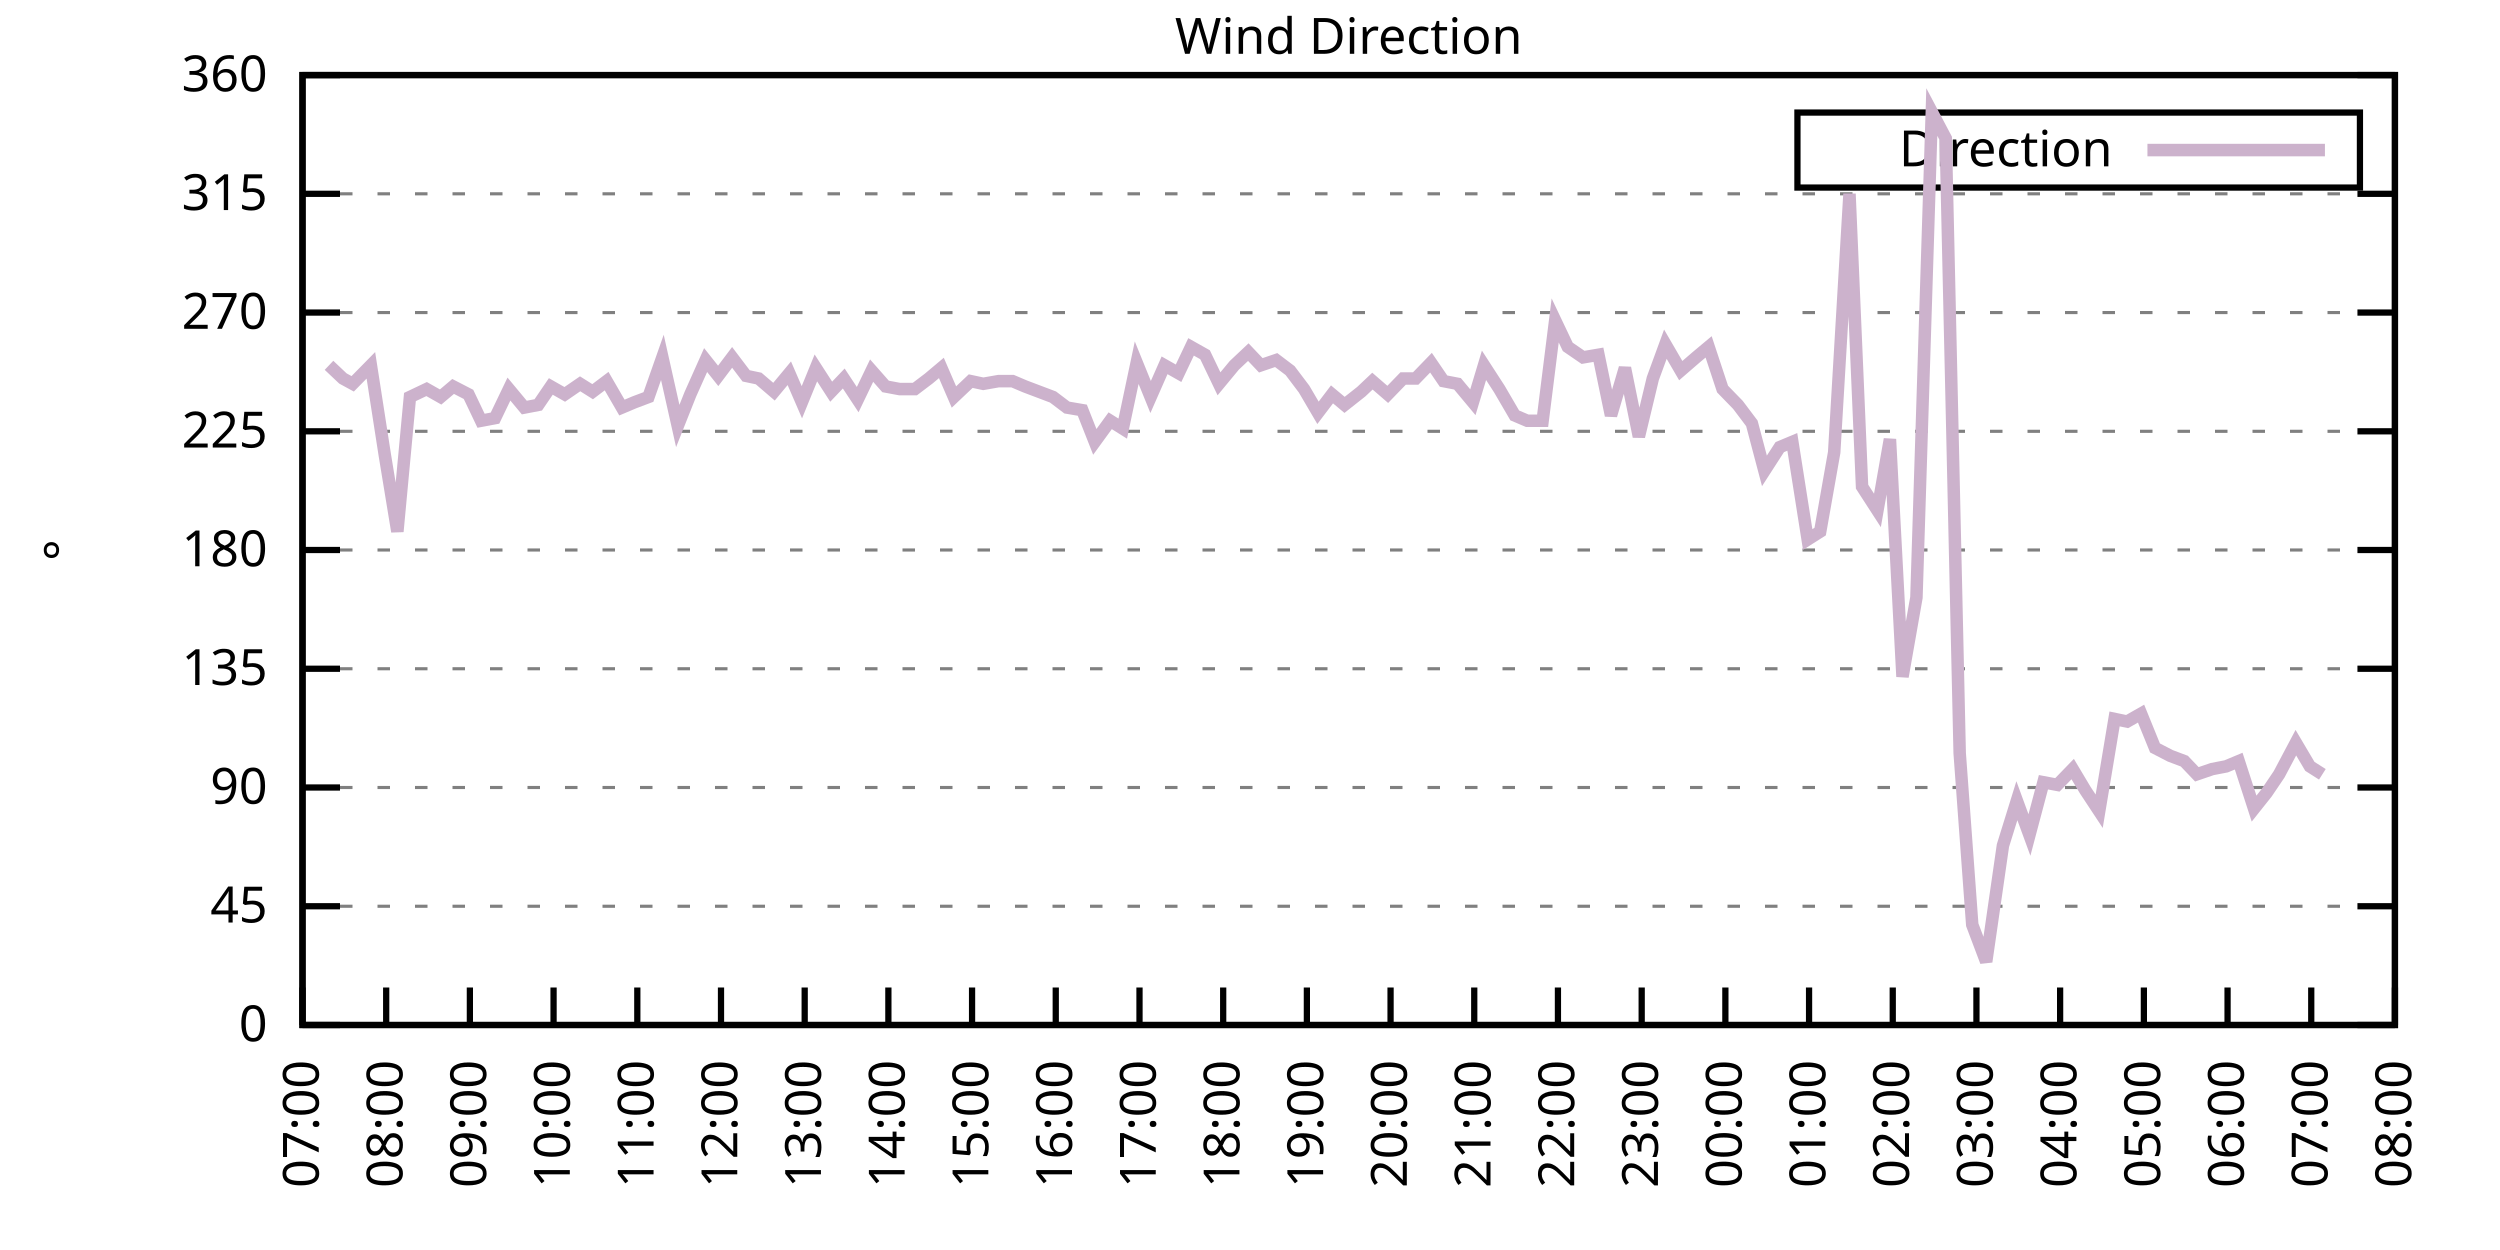
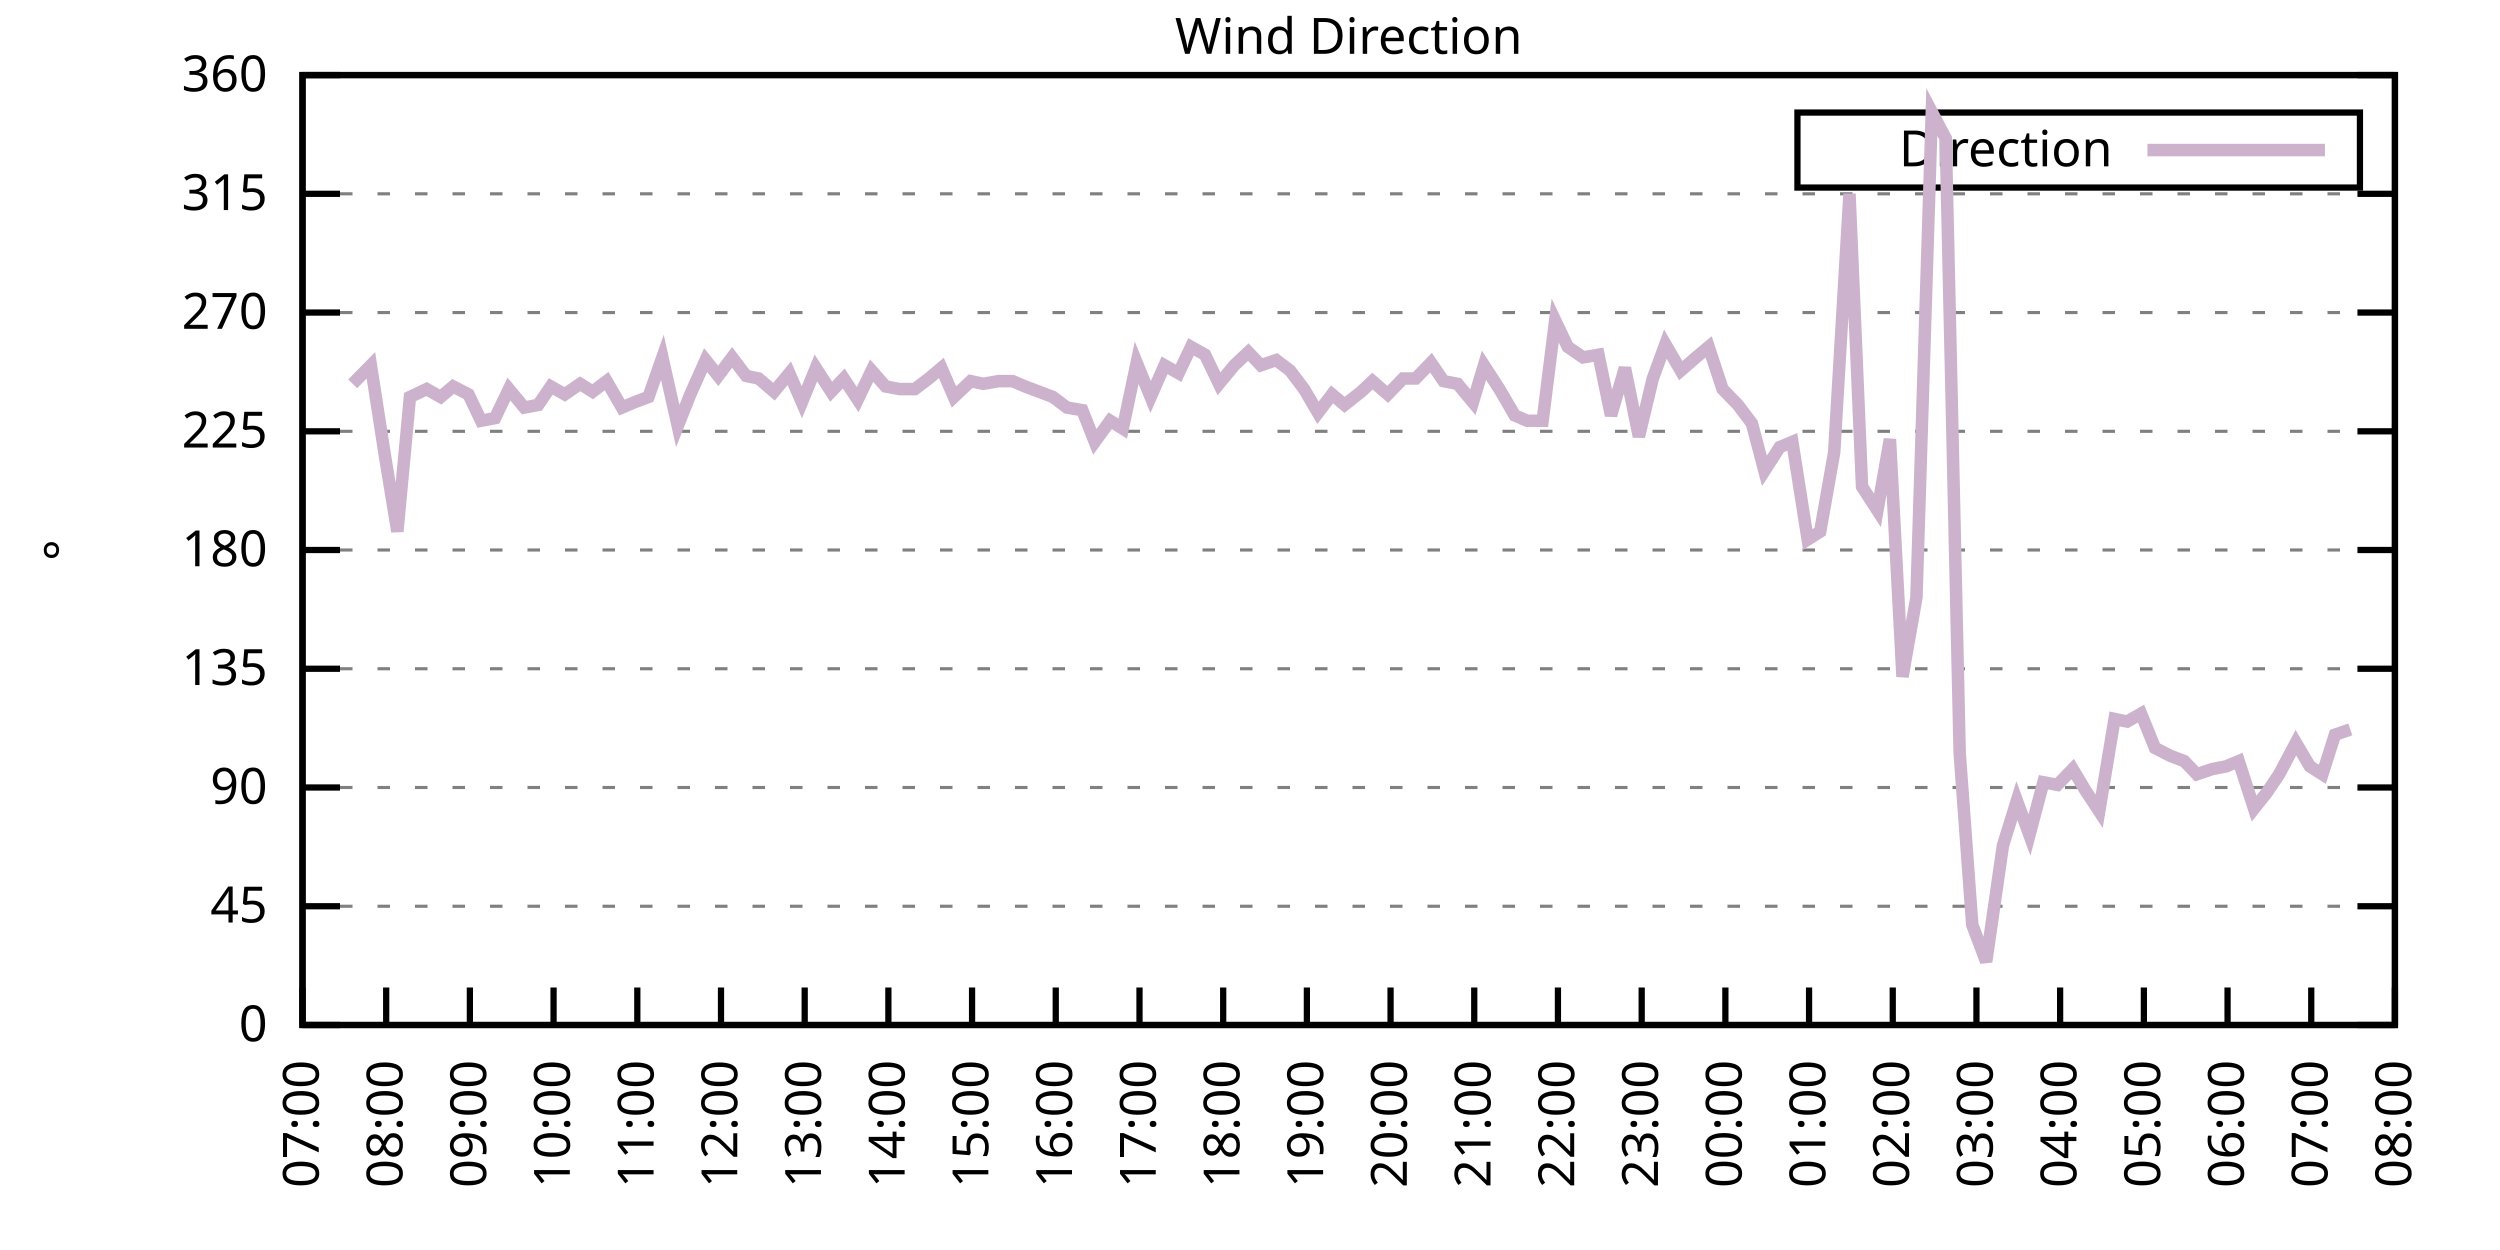
<svg xmlns="http://www.w3.org/2000/svg" xmlns:xlink="http://www.w3.org/1999/xlink" width="400" height="200" viewBox="0 0 400 200">
  <g id="gnuplot_canvas">
    <rect x="0" y="0" width="400" height="200" fill="none" />
    <defs>
      <circle id="gpDot" r="0.5" stroke-width="0.5" stroke="currentColor" />
      <path id="gpPt0" stroke-width="0.333" stroke="currentColor" d="M-1,0 h2 M0,-1 v2" />
      <path id="gpPt1" stroke-width="0.333" stroke="currentColor" d="M-1,-1 L1,1 M1,-1 L-1,1" />
      <path id="gpPt2" stroke-width="0.333" stroke="currentColor" d="M-1,0 L1,0 M0,-1 L0,1 M-1,-1 L1,1 M-1,1 L1,-1" />
      <rect id="gpPt3" stroke-width="0.333" stroke="currentColor" x="-1" y="-1" width="2" height="2" />
      <rect id="gpPt4" stroke-width="0.333" stroke="currentColor" fill="currentColor" x="-1" y="-1" width="2" height="2" />
      <circle id="gpPt5" stroke-width="0.333" stroke="currentColor" cx="0" cy="0" r="1" />
      <use xlink:href="#gpPt5" id="gpPt6" fill="currentColor" stroke="none" />
      <path id="gpPt7" stroke-width="0.333" stroke="currentColor" d="M0,-1.33 L-1.33,0.67 L1.33,0.67 z" />
      <use xlink:href="#gpPt7" id="gpPt8" fill="currentColor" stroke="none" />
      <use xlink:href="#gpPt7" id="gpPt9" stroke="currentColor" transform="rotate(180)" />
      <use xlink:href="#gpPt9" id="gpPt10" fill="currentColor" stroke="none" />
      <use xlink:href="#gpPt3" id="gpPt11" stroke="currentColor" transform="rotate(45)" />
      <use xlink:href="#gpPt11" id="gpPt12" fill="currentColor" stroke="none" />
      <path id="gpPt13" stroke-width="0.333" stroke="currentColor" d="M0,1.330 L1.265,0.411 L0.782,-1.067 L-0.782,-1.076 L-1.265,0.411 z" />
      <use xlink:href="#gpPt13" id="gpPt14" fill="currentColor" stroke="none" />
      <filter id="textbox" filterUnits="objectBoundingBox" x="0" y="0" height="1" width="1">
        <feFlood flood-color="white" flood-opacity="1" result="bgnd" />
        <feComposite in="SourceGraphic" in2="bgnd" operator="atop" />
      </filter>
      <filter id="greybox" filterUnits="objectBoundingBox" x="0" y="0" height="1" width="1">
        <feFlood flood-color="lightgrey" flood-opacity="1" result="grey" />
        <feComposite in="SourceGraphic" in2="grey" operator="atop" />
      </filter>
    </defs>
    <g fill="none" color="white" stroke="currentColor" stroke-width="1.00" stroke-linecap="butt" stroke-linejoin="miter">
</g>
    <g fill="none" color="black" stroke="currentColor" stroke-width="1.00" stroke-linecap="butt" stroke-linejoin="miter">
      <g stroke="none" shape-rendering="crispEdges">
        <polygon fill="rgb(255, 255, 255)" points="48.40,164.00 383.18,164.00 383.18,12.02 48.40,12.02 " />
      </g>
    </g>
    <g fill="none" color="black" stroke="currentColor" stroke-width="1.00" stroke-linecap="butt" stroke-linejoin="miter">
</g>
    <g fill="none" color="black" stroke="black" stroke-width="0.50" stroke-linecap="butt" stroke-linejoin="miter">
</g>
    <g fill="none" color="gray" stroke="currentColor" stroke-width="0.50" stroke-linecap="butt" stroke-linejoin="miter">
      <path stroke="gray" stroke-dasharray="2,4" class="gridline" d="M48.40,164.00 L383.19,164.00  " />
    </g>
    <g fill="none" color="gray" stroke="gray" stroke-width="1.00" stroke-linecap="butt" stroke-linejoin="miter">
</g>
    <g fill="none" color="black" stroke="currentColor" stroke-width="1.00" stroke-linecap="butt" stroke-linejoin="miter">
      <path stroke="black" d="M48.40,164.00 L54.40,164.00 M383.19,164.00 L377.19,164.00  " />
      <g transform="translate(42.80,166.60)" stroke="none" fill="black" font-family="Sans" font-size="8.00" text-anchor="end">
        <text>
          <tspan font-family="Sans"> 0</tspan>
        </text>
      </g>
    </g>
    <g fill="none" color="black" stroke="currentColor" stroke-width="1.00" stroke-linecap="butt" stroke-linejoin="miter">
</g>
    <g fill="none" color="black" stroke="black" stroke-width="0.50" stroke-linecap="butt" stroke-linejoin="miter">
</g>
    <g fill="none" color="gray" stroke="currentColor" stroke-width="0.50" stroke-linecap="butt" stroke-linejoin="miter">
      <path stroke="gray" stroke-dasharray="2,4" class="gridline" d="M48.40,145.00 L383.19,145.00  " />
    </g>
    <g fill="none" color="gray" stroke="gray" stroke-width="1.00" stroke-linecap="butt" stroke-linejoin="miter">
</g>
    <g fill="none" color="black" stroke="currentColor" stroke-width="1.00" stroke-linecap="butt" stroke-linejoin="miter">
      <path stroke="black" d="M48.40,145.00 L54.40,145.00 M383.19,145.00 L377.19,145.00  " />
      <g transform="translate(42.80,147.60)" stroke="none" fill="black" font-family="Sans" font-size="8.00" text-anchor="end">
        <text>
          <tspan font-family="Sans"> 45</tspan>
        </text>
      </g>
    </g>
    <g fill="none" color="black" stroke="currentColor" stroke-width="1.00" stroke-linecap="butt" stroke-linejoin="miter">
</g>
    <g fill="none" color="black" stroke="black" stroke-width="0.50" stroke-linecap="butt" stroke-linejoin="miter">
</g>
    <g fill="none" color="gray" stroke="currentColor" stroke-width="0.50" stroke-linecap="butt" stroke-linejoin="miter">
      <path stroke="gray" stroke-dasharray="2,4" class="gridline" d="M48.40,126.00 L383.19,126.00  " />
    </g>
    <g fill="none" color="gray" stroke="gray" stroke-width="1.00" stroke-linecap="butt" stroke-linejoin="miter">
</g>
    <g fill="none" color="black" stroke="currentColor" stroke-width="1.00" stroke-linecap="butt" stroke-linejoin="miter">
      <path stroke="black" d="M48.40,126.00 L54.40,126.00 M383.19,126.00 L377.19,126.00  " />
      <g transform="translate(42.80,128.60)" stroke="none" fill="black" font-family="Sans" font-size="8.00" text-anchor="end">
        <text>
          <tspan font-family="Sans"> 90</tspan>
        </text>
      </g>
    </g>
    <g fill="none" color="black" stroke="currentColor" stroke-width="1.00" stroke-linecap="butt" stroke-linejoin="miter">
</g>
    <g fill="none" color="black" stroke="black" stroke-width="0.50" stroke-linecap="butt" stroke-linejoin="miter">
</g>
    <g fill="none" color="gray" stroke="currentColor" stroke-width="0.50" stroke-linecap="butt" stroke-linejoin="miter">
      <path stroke="gray" stroke-dasharray="2,4" class="gridline" d="M48.40,107.00 L383.19,107.00  " />
    </g>
    <g fill="none" color="gray" stroke="gray" stroke-width="1.00" stroke-linecap="butt" stroke-linejoin="miter">
</g>
    <g fill="none" color="black" stroke="currentColor" stroke-width="1.00" stroke-linecap="butt" stroke-linejoin="miter">
      <path stroke="black" d="M48.40,107.00 L54.40,107.00 M383.19,107.00 L377.19,107.00  " />
      <g transform="translate(42.80,109.60)" stroke="none" fill="black" font-family="Sans" font-size="8.00" text-anchor="end">
        <text>
          <tspan font-family="Sans"> 135</tspan>
        </text>
      </g>
    </g>
    <g fill="none" color="black" stroke="currentColor" stroke-width="1.00" stroke-linecap="butt" stroke-linejoin="miter">
</g>
    <g fill="none" color="black" stroke="black" stroke-width="0.50" stroke-linecap="butt" stroke-linejoin="miter">
</g>
    <g fill="none" color="gray" stroke="currentColor" stroke-width="0.50" stroke-linecap="butt" stroke-linejoin="miter">
      <path stroke="gray" stroke-dasharray="2,4" class="gridline" d="M48.40,88.00 L383.19,88.00  " />
    </g>
    <g fill="none" color="gray" stroke="gray" stroke-width="1.00" stroke-linecap="butt" stroke-linejoin="miter">
</g>
    <g fill="none" color="black" stroke="currentColor" stroke-width="1.00" stroke-linecap="butt" stroke-linejoin="miter">
      <path stroke="black" d="M48.40,88.00 L54.40,88.00 M383.19,88.00 L377.19,88.00  " />
      <g transform="translate(42.80,90.60)" stroke="none" fill="black" font-family="Sans" font-size="8.00" text-anchor="end">
        <text>
          <tspan font-family="Sans"> 180</tspan>
        </text>
      </g>
    </g>
    <g fill="none" color="black" stroke="currentColor" stroke-width="1.00" stroke-linecap="butt" stroke-linejoin="miter">
</g>
    <g fill="none" color="black" stroke="black" stroke-width="0.50" stroke-linecap="butt" stroke-linejoin="miter">
</g>
    <g fill="none" color="gray" stroke="currentColor" stroke-width="0.50" stroke-linecap="butt" stroke-linejoin="miter">
      <path stroke="gray" stroke-dasharray="2,4" class="gridline" d="M48.40,69.01 L383.19,69.01  " />
    </g>
    <g fill="none" color="gray" stroke="gray" stroke-width="1.00" stroke-linecap="butt" stroke-linejoin="miter">
</g>
    <g fill="none" color="black" stroke="currentColor" stroke-width="1.00" stroke-linecap="butt" stroke-linejoin="miter">
      <path stroke="black" d="M48.40,69.01 L54.40,69.01 M383.19,69.01 L377.19,69.01  " />
      <g transform="translate(42.80,71.61)" stroke="none" fill="black" font-family="Sans" font-size="8.00" text-anchor="end">
        <text>
          <tspan font-family="Sans"> 225</tspan>
        </text>
      </g>
    </g>
    <g fill="none" color="black" stroke="currentColor" stroke-width="1.00" stroke-linecap="butt" stroke-linejoin="miter">
</g>
    <g fill="none" color="black" stroke="black" stroke-width="0.50" stroke-linecap="butt" stroke-linejoin="miter">
</g>
    <g fill="none" color="gray" stroke="currentColor" stroke-width="0.50" stroke-linecap="butt" stroke-linejoin="miter">
      <path stroke="gray" stroke-dasharray="2,4" class="gridline" d="M48.40,50.01 L383.19,50.01  " />
    </g>
    <g fill="none" color="gray" stroke="gray" stroke-width="1.00" stroke-linecap="butt" stroke-linejoin="miter">
</g>
    <g fill="none" color="black" stroke="currentColor" stroke-width="1.00" stroke-linecap="butt" stroke-linejoin="miter">
      <path stroke="black" d="M48.40,50.01 L54.40,50.01 M383.19,50.01 L377.19,50.01  " />
      <g transform="translate(42.80,52.61)" stroke="none" fill="black" font-family="Sans" font-size="8.00" text-anchor="end">
        <text>
          <tspan font-family="Sans"> 270</tspan>
        </text>
      </g>
    </g>
    <g fill="none" color="black" stroke="currentColor" stroke-width="1.00" stroke-linecap="butt" stroke-linejoin="miter">
</g>
    <g fill="none" color="black" stroke="black" stroke-width="0.50" stroke-linecap="butt" stroke-linejoin="miter">
</g>
    <g fill="none" color="gray" stroke="currentColor" stroke-width="0.50" stroke-linecap="butt" stroke-linejoin="miter">
      <path stroke="gray" stroke-dasharray="2,4" class="gridline" d="M48.40,31.01 L383.19,31.01  " />
    </g>
    <g fill="none" color="gray" stroke="gray" stroke-width="1.00" stroke-linecap="butt" stroke-linejoin="miter">
</g>
    <g fill="none" color="black" stroke="currentColor" stroke-width="1.00" stroke-linecap="butt" stroke-linejoin="miter">
      <path stroke="black" d="M48.40,31.01 L54.40,31.01 M383.19,31.01 L377.19,31.01  " />
      <g transform="translate(42.80,33.61)" stroke="none" fill="black" font-family="Sans" font-size="8.00" text-anchor="end">
        <text>
          <tspan font-family="Sans"> 315</tspan>
        </text>
      </g>
    </g>
    <g fill="none" color="black" stroke="currentColor" stroke-width="1.00" stroke-linecap="butt" stroke-linejoin="miter">
</g>
    <g fill="none" color="black" stroke="black" stroke-width="0.50" stroke-linecap="butt" stroke-linejoin="miter">
</g>
    <g fill="none" color="gray" stroke="currentColor" stroke-width="0.50" stroke-linecap="butt" stroke-linejoin="miter">
      <path stroke="gray" stroke-dasharray="2,4" class="gridline" d="M48.40,12.01 L383.19,12.01  " />
    </g>
    <g fill="none" color="gray" stroke="gray" stroke-width="1.00" stroke-linecap="butt" stroke-linejoin="miter">
</g>
    <g fill="none" color="black" stroke="currentColor" stroke-width="1.00" stroke-linecap="butt" stroke-linejoin="miter">
      <path stroke="black" d="M48.40,12.01 L54.40,12.01 M383.19,12.01 L377.19,12.01  " />
      <g transform="translate(42.80,14.61)" stroke="none" fill="black" font-family="Sans" font-size="8.00" text-anchor="end">
        <text>
          <tspan font-family="Sans"> 360</tspan>
        </text>
      </g>
    </g>
    <g fill="none" color="black" stroke="currentColor" stroke-width="1.00" stroke-linecap="butt" stroke-linejoin="miter">
      <path stroke="black" d="M48.40,164.00 L48.40,158.00  " />
      <g transform="translate(51.00,169.60) rotate(270.00)" stroke="none" fill="black" font-family="Sans" font-size="8.00" text-anchor="end">
        <text>
          <tspan font-family="Sans">07:00</tspan>
        </text>
      </g>
    </g>
    <g fill="none" color="black" stroke="currentColor" stroke-width="1.00" stroke-linecap="butt" stroke-linejoin="miter">
      <path stroke="black" d="M61.79,164.00 L61.79,158.00  " />
      <g transform="translate(64.39,169.60) rotate(270.00)" stroke="none" fill="black" font-family="Sans" font-size="8.00" text-anchor="end">
        <text>
          <tspan font-family="Sans">08:00</tspan>
        </text>
      </g>
    </g>
    <g fill="none" color="black" stroke="currentColor" stroke-width="1.00" stroke-linecap="butt" stroke-linejoin="miter">
      <path stroke="black" d="M75.18,164.00 L75.18,158.00  " />
      <g transform="translate(77.78,169.60) rotate(270.00)" stroke="none" fill="black" font-family="Sans" font-size="8.00" text-anchor="end">
        <text>
          <tspan font-family="Sans">09:00</tspan>
        </text>
      </g>
    </g>
    <g fill="none" color="black" stroke="currentColor" stroke-width="1.00" stroke-linecap="butt" stroke-linejoin="miter">
      <path stroke="black" d="M88.57,164.00 L88.57,158.00  " />
      <g transform="translate(91.17,169.60) rotate(270.00)" stroke="none" fill="black" font-family="Sans" font-size="8.00" text-anchor="end">
        <text>
          <tspan font-family="Sans">10:00</tspan>
        </text>
      </g>
    </g>
    <g fill="none" color="black" stroke="currentColor" stroke-width="1.00" stroke-linecap="butt" stroke-linejoin="miter">
      <path stroke="black" d="M101.97,164.00 L101.97,158.00  " />
      <g transform="translate(104.57,169.60) rotate(270.00)" stroke="none" fill="black" font-family="Sans" font-size="8.00" text-anchor="end">
        <text>
          <tspan font-family="Sans">11:00</tspan>
        </text>
      </g>
    </g>
    <g fill="none" color="black" stroke="currentColor" stroke-width="1.00" stroke-linecap="butt" stroke-linejoin="miter">
      <path stroke="black" d="M115.36,164.00 L115.36,158.00  " />
      <g transform="translate(117.96,169.60) rotate(270.00)" stroke="none" fill="black" font-family="Sans" font-size="8.00" text-anchor="end">
        <text>
          <tspan font-family="Sans">12:00</tspan>
        </text>
      </g>
    </g>
    <g fill="none" color="black" stroke="currentColor" stroke-width="1.00" stroke-linecap="butt" stroke-linejoin="miter">
      <path stroke="black" d="M128.75,164.00 L128.75,158.00  " />
      <g transform="translate(131.35,169.60) rotate(270.00)" stroke="none" fill="black" font-family="Sans" font-size="8.00" text-anchor="end">
        <text>
          <tspan font-family="Sans">13:00</tspan>
        </text>
      </g>
    </g>
    <g fill="none" color="black" stroke="currentColor" stroke-width="1.00" stroke-linecap="butt" stroke-linejoin="miter">
      <path stroke="black" d="M142.14,164.00 L142.14,158.00  " />
      <g transform="translate(144.74,169.60) rotate(270.00)" stroke="none" fill="black" font-family="Sans" font-size="8.00" text-anchor="end">
        <text>
          <tspan font-family="Sans">14:00</tspan>
        </text>
      </g>
    </g>
    <g fill="none" color="black" stroke="currentColor" stroke-width="1.00" stroke-linecap="butt" stroke-linejoin="miter">
      <path stroke="black" d="M155.53,164.00 L155.53,158.00  " />
      <g transform="translate(158.13,169.60) rotate(270.00)" stroke="none" fill="black" font-family="Sans" font-size="8.00" text-anchor="end">
        <text>
          <tspan font-family="Sans">15:00</tspan>
        </text>
      </g>
    </g>
    <g fill="none" color="black" stroke="currentColor" stroke-width="1.00" stroke-linecap="butt" stroke-linejoin="miter">
      <path stroke="black" d="M168.92,164.00 L168.92,158.00  " />
      <g transform="translate(171.52,169.60) rotate(270.00)" stroke="none" fill="black" font-family="Sans" font-size="8.00" text-anchor="end">
        <text>
          <tspan font-family="Sans">16:00</tspan>
        </text>
      </g>
    </g>
    <g fill="none" color="black" stroke="currentColor" stroke-width="1.00" stroke-linecap="butt" stroke-linejoin="miter">
      <path stroke="black" d="M182.32,164.00 L182.32,158.00  " />
      <g transform="translate(184.92,169.60) rotate(270.00)" stroke="none" fill="black" font-family="Sans" font-size="8.00" text-anchor="end">
        <text>
          <tspan font-family="Sans">17:00</tspan>
        </text>
      </g>
    </g>
    <g fill="none" color="black" stroke="currentColor" stroke-width="1.00" stroke-linecap="butt" stroke-linejoin="miter">
      <path stroke="black" d="M195.71,164.00 L195.71,158.00  " />
      <g transform="translate(198.31,169.60) rotate(270.00)" stroke="none" fill="black" font-family="Sans" font-size="8.00" text-anchor="end">
        <text>
          <tspan font-family="Sans">18:00</tspan>
        </text>
      </g>
    </g>
    <g fill="none" color="black" stroke="currentColor" stroke-width="1.00" stroke-linecap="butt" stroke-linejoin="miter">
      <path stroke="black" d="M209.10,164.00 L209.10,158.00  " />
      <g transform="translate(211.70,169.60) rotate(270.00)" stroke="none" fill="black" font-family="Sans" font-size="8.00" text-anchor="end">
        <text>
          <tspan font-family="Sans">19:00</tspan>
        </text>
      </g>
    </g>
    <g fill="none" color="black" stroke="currentColor" stroke-width="1.00" stroke-linecap="butt" stroke-linejoin="miter">
      <path stroke="black" d="M222.49,164.00 L222.49,158.00  " />
      <g transform="translate(225.09,169.60) rotate(270.00)" stroke="none" fill="black" font-family="Sans" font-size="8.00" text-anchor="end">
        <text>
          <tspan font-family="Sans">20:00</tspan>
        </text>
      </g>
    </g>
    <g fill="none" color="black" stroke="currentColor" stroke-width="1.00" stroke-linecap="butt" stroke-linejoin="miter">
      <path stroke="black" d="M235.88,164.00 L235.88,158.00  " />
      <g transform="translate(238.48,169.60) rotate(270.00)" stroke="none" fill="black" font-family="Sans" font-size="8.00" text-anchor="end">
        <text>
          <tspan font-family="Sans">21:00</tspan>
        </text>
      </g>
    </g>
    <g fill="none" color="black" stroke="currentColor" stroke-width="1.00" stroke-linecap="butt" stroke-linejoin="miter">
      <path stroke="black" d="M249.27,164.00 L249.27,158.00  " />
      <g transform="translate(251.87,169.60) rotate(270.00)" stroke="none" fill="black" font-family="Sans" font-size="8.00" text-anchor="end">
        <text>
          <tspan font-family="Sans">22:00</tspan>
        </text>
      </g>
    </g>
    <g fill="none" color="black" stroke="currentColor" stroke-width="1.00" stroke-linecap="butt" stroke-linejoin="miter">
      <path stroke="black" d="M262.67,164.00 L262.67,158.00  " />
      <g transform="translate(265.27,169.60) rotate(270.00)" stroke="none" fill="black" font-family="Sans" font-size="8.00" text-anchor="end">
        <text>
          <tspan font-family="Sans">23:00</tspan>
        </text>
      </g>
    </g>
    <g fill="none" color="black" stroke="currentColor" stroke-width="1.00" stroke-linecap="butt" stroke-linejoin="miter">
      <path stroke="black" d="M276.06,164.00 L276.06,158.00  " />
      <g transform="translate(278.66,169.60) rotate(270.00)" stroke="none" fill="black" font-family="Sans" font-size="8.00" text-anchor="end">
        <text>
          <tspan font-family="Sans">00:00</tspan>
        </text>
      </g>
    </g>
    <g fill="none" color="black" stroke="currentColor" stroke-width="1.00" stroke-linecap="butt" stroke-linejoin="miter">
      <path stroke="black" d="M289.45,164.00 L289.45,158.00  " />
      <g transform="translate(292.05,169.60) rotate(270.00)" stroke="none" fill="black" font-family="Sans" font-size="8.00" text-anchor="end">
        <text>
          <tspan font-family="Sans">01:00</tspan>
        </text>
      </g>
    </g>
    <g fill="none" color="black" stroke="currentColor" stroke-width="1.00" stroke-linecap="butt" stroke-linejoin="miter">
      <path stroke="black" d="M302.84,164.00 L302.84,158.00  " />
      <g transform="translate(305.44,169.60) rotate(270.00)" stroke="none" fill="black" font-family="Sans" font-size="8.00" text-anchor="end">
        <text>
          <tspan font-family="Sans">02:00</tspan>
        </text>
      </g>
    </g>
    <g fill="none" color="black" stroke="currentColor" stroke-width="1.00" stroke-linecap="butt" stroke-linejoin="miter">
      <path stroke="black" d="M316.23,164.00 L316.23,158.00  " />
      <g transform="translate(318.83,169.60) rotate(270.00)" stroke="none" fill="black" font-family="Sans" font-size="8.00" text-anchor="end">
        <text>
          <tspan font-family="Sans">03:00</tspan>
        </text>
      </g>
    </g>
    <g fill="none" color="black" stroke="currentColor" stroke-width="1.00" stroke-linecap="butt" stroke-linejoin="miter">
      <path stroke="black" d="M329.62,164.00 L329.62,158.00  " />
      <g transform="translate(332.22,169.60) rotate(270.00)" stroke="none" fill="black" font-family="Sans" font-size="8.00" text-anchor="end">
        <text>
          <tspan font-family="Sans">04:00</tspan>
        </text>
      </g>
    </g>
    <g fill="none" color="black" stroke="currentColor" stroke-width="1.00" stroke-linecap="butt" stroke-linejoin="miter">
      <path stroke="black" d="M343.02,164.00 L343.02,158.00  " />
      <g transform="translate(345.62,169.60) rotate(270.00)" stroke="none" fill="black" font-family="Sans" font-size="8.00" text-anchor="end">
        <text>
          <tspan font-family="Sans">05:00</tspan>
        </text>
      </g>
    </g>
    <g fill="none" color="black" stroke="currentColor" stroke-width="1.00" stroke-linecap="butt" stroke-linejoin="miter">
      <path stroke="black" d="M356.41,164.00 L356.41,158.00  " />
      <g transform="translate(359.01,169.60) rotate(270.00)" stroke="none" fill="black" font-family="Sans" font-size="8.00" text-anchor="end">
        <text>
          <tspan font-family="Sans">06:00</tspan>
        </text>
      </g>
    </g>
    <g fill="none" color="black" stroke="currentColor" stroke-width="1.00" stroke-linecap="butt" stroke-linejoin="miter">
      <path stroke="black" d="M369.80,164.00 L369.80,158.00  " />
      <g transform="translate(372.40,169.60) rotate(270.00)" stroke="none" fill="black" font-family="Sans" font-size="8.00" text-anchor="end">
        <text>
          <tspan font-family="Sans">07:00</tspan>
        </text>
      </g>
    </g>
    <g fill="none" color="black" stroke="currentColor" stroke-width="1.00" stroke-linecap="butt" stroke-linejoin="miter">
      <path stroke="black" d="M383.19,164.00 L383.19,158.00  " />
      <g transform="translate(385.79,169.60) rotate(270.00)" stroke="none" fill="black" font-family="Sans" font-size="8.00" text-anchor="end">
        <text>
          <tspan font-family="Sans">08:00</tspan>
        </text>
      </g>
    </g>
    <g fill="none" color="black" stroke="currentColor" stroke-width="1.00" stroke-linecap="butt" stroke-linejoin="miter">
</g>
    <g fill="none" color="black" stroke="currentColor" stroke-width="1.00" stroke-linecap="butt" stroke-linejoin="miter">
      <path stroke="black" d="M48.40,12.01 L48.40,164.00 L383.19,164.00 L383.19,12.01 L48.40,12.01 Z  " />
    </g>
    <g fill="none" color="black" stroke="currentColor" stroke-width="1.00" stroke-linecap="butt" stroke-linejoin="miter">
</g>
    <g fill="none" color="black" stroke="currentColor" stroke-width="1.00" stroke-linecap="butt" stroke-linejoin="miter">
      <path stroke="black" d="M287.59,30.01 L287.59,18.01 L377.59,18.01 L377.59,30.01 L287.59,30.01 Z  " />
    </g>
    <g id="Wind_direction_plot_1">
      <g fill="none" color="white" stroke="black" stroke-width="2.00" stroke-linecap="butt" stroke-linejoin="miter">
</g>
      <g fill="none" color="black" stroke="currentColor" stroke-width="2.00" stroke-linecap="butt" stroke-linejoin="miter">
        <g transform="translate(337.99,26.61)" stroke="none" fill="black" font-family="Sans" font-size="8.00" text-anchor="end">
          <text>
            <tspan font-family="Sans">Direction</tspan>
          </text>
        </g>
      </g>
      <g fill="none" color="black" stroke="currentColor" stroke-width="2.00" stroke-linecap="butt" stroke-linejoin="miter">
-         <path stroke="rgb(204, 178, 204)" d="M343.59,24.01 L371.99,24.01 M52.64,58.45 L54.87,60.56 L56.43,61.41 L59.34,58.45 L61.57,72.81 L63.58,85.05   L65.59,63.52 L68.26,62.25 L70.50,63.52 L72.50,61.83 L74.96,63.10 L76.97,67.32 L79.20,66.90 L81.43,62.25   L83.89,65.21 L86.12,64.78 L88.13,61.83 L90.36,63.10 L92.82,61.41 L94.82,62.67 L97.06,60.98 L99.51,65.21   L101.52,64.36 L103.75,63.52 L105.98,57.18 L108.44,68.16 L110.45,63.10 L112.90,57.61 L114.91,60.14 L117.14,57.18   L119.38,60.14 L121.38,60.56 L123.84,62.67 L126.29,59.72 L128.30,64.36 L130.54,58.87 L132.99,62.67 L135.00,60.56   L137.23,63.94 L139.46,59.30 L141.69,61.83 L143.93,62.25 L146.38,62.25 L148.61,60.56 L150.62,58.87 L152.63,63.52   L155.31,60.98 L157.32,61.41 L159.77,60.98 L162.01,60.98 L164.01,61.83 L168.48,63.52 L170.71,65.21 L173.17,65.63   L175.17,70.70 L177.63,67.32 L179.64,68.58 L181.87,58.03 L184.10,63.52 L186.33,58.45 L188.57,59.72 L190.57,55.50   L192.81,56.76 L195.04,61.41 L197.49,58.45 L199.73,56.34 L201.73,58.45 L204.19,57.61 L206.42,59.30 L208.65,62.25   L210.88,66.05 L213.12,63.10 L215.13,64.78 L217.80,62.67 L219.59,60.98 L222.04,63.10 L224.50,60.56 L226.51,60.56   L228.96,58.03 L230.97,60.98 L233.20,61.41 L235.66,64.36 L237.44,58.45 L239.90,62.25 L242.36,66.47 L244.36,67.32   L246.82,67.32 L248.83,51.27 L250.84,55.50 L253.29,57.18 L255.75,56.76 L257.76,66.47 L259.99,58.87 L262.22,69.85   L264.45,60.56 L266.46,55.07 L268.92,59.30 L271.37,57.18 L273.38,55.50 L275.61,62.25 L278.07,64.78 L280.30,67.74   L282.31,75.34 L284.76,71.54 L286.77,70.70 L289.23,86.32 L291.23,85.05 L293.47,72.38 L295.92,31.01 L297.93,77.87   L300.39,81.67 L302.39,70.27 L304.40,108.27 L306.63,95.60 L309.09,17.92 L311.32,22.14 L313.55,120.51 L315.56,147.96   L317.79,153.87 L320.47,135.29 L322.70,128.11 L324.71,133.60 L326.95,125.16 L329.18,125.58 L331.63,123.05 L333.64,126.42   L335.87,129.80 L338.33,115.03 L340.34,115.45 L342.57,114.18 L344.80,119.67 L347.26,120.94 L349.49,121.78 L351.50,123.89   L353.95,123.05 L356.18,122.62 L358.19,121.78 L360.65,129.38 L362.66,126.85 L364.66,123.89 L367.34,118.83 L369.58,122.62   L371.58,123.89  " />
+         <path stroke="rgb(204, 178, 204)" d="M343.59,24.01 L371.99,24.01 M56.43,61.41 L59.34,58.45 L61.57,72.81 L63.58,85.05 L65.59,63.52 L68.26,62.25   L70.50,63.52 L72.50,61.83 L74.96,63.10 L76.97,67.32 L79.20,66.90 L81.43,62.25 L83.89,65.21 L86.12,64.78   L88.13,61.83 L90.36,63.10 L92.82,61.41 L94.82,62.67 L97.06,60.98 L99.51,65.21 L101.52,64.36 L103.75,63.52   L105.98,57.18 L108.44,68.16 L110.45,63.10 L112.90,57.61 L114.91,60.14 L117.14,57.18 L119.38,60.14 L121.38,60.56   L123.84,62.67 L126.29,59.72 L128.30,64.36 L130.54,58.87 L132.99,62.67 L135.00,60.56 L137.23,63.94 L139.46,59.30   L141.69,61.83 L143.93,62.25 L146.38,62.25 L148.61,60.56 L150.62,58.87 L152.63,63.52 L155.31,60.98 L157.32,61.41   L159.77,60.98 L162.01,60.98 L164.01,61.83 L168.48,63.52 L170.71,65.21 L173.17,65.63 L175.17,70.70 L177.63,67.32   L179.64,68.58 L181.87,58.03 L184.10,63.52 L186.33,58.45 L188.57,59.72 L190.57,55.50 L192.81,56.76 L195.04,61.41   L197.49,58.45 L199.73,56.34 L201.73,58.45 L204.19,57.61 L206.42,59.30 L208.65,62.25 L210.88,66.05 L213.12,63.10   L215.13,64.78 L217.80,62.67 L219.59,60.98 L222.04,63.10 L224.50,60.56 L226.51,60.56 L228.96,58.03 L230.97,60.98   L233.20,61.41 L235.66,64.36 L237.44,58.45 L239.90,62.25 L242.36,66.47 L244.36,67.32 L246.82,67.32 L248.83,51.27   L250.84,55.50 L253.29,57.18 L255.75,56.76 L257.76,66.47 L259.99,58.87 L262.22,69.85 L264.45,60.56 L266.46,55.07   L268.92,59.30 L271.37,57.18 L273.38,55.50 L275.61,62.25 L278.07,64.78 L280.30,67.74 L282.31,75.34 L284.76,71.54   L286.77,70.70 L289.23,86.32 L291.23,85.05 L293.47,72.38 L295.92,31.01 L297.93,77.87 L300.39,81.67 L302.39,70.27   L304.40,108.27 L306.63,95.60 L309.09,17.92 L311.32,22.14 L313.55,120.51 L315.56,147.96 L317.79,153.87 L320.47,135.29   L322.70,128.11 L324.71,133.60 L326.95,125.16 L329.18,125.58 L331.63,123.05 L333.64,126.42 L335.87,129.80 L338.33,115.03   L340.34,115.45 L342.57,114.18 L344.80,119.67 L347.26,120.94 L349.49,121.78 L351.50,123.89 L353.95,123.05 L356.18,122.62   L358.19,121.78 L360.65,129.38 L362.66,126.85 L364.66,123.89 L367.34,118.83 L369.58,122.62 L371.58,123.89 L373.59,117.56   L376.05,116.71  " />
      </g>
    </g>
    <g fill="none" color="black" stroke="currentColor" stroke-width="2.00" stroke-linecap="butt" stroke-linejoin="miter">
</g>
    <g fill="none" color="black" stroke="black" stroke-width="1.00" stroke-linecap="butt" stroke-linejoin="miter">
</g>
    <g fill="none" color="black" stroke="currentColor" stroke-width="1.00" stroke-linecap="butt" stroke-linejoin="miter">
      <path stroke="black" d="M48.40,12.01 L48.40,164.00 L383.19,164.00 L383.19,12.01 L48.40,12.01 Z  " />
      <g transform="translate(12.80,88.01) rotate(270.00)" stroke="none" fill="black" font-family="Sans" font-size="8.00" text-anchor="middle">
        <text>
          <tspan font-family="Sans">°</tspan>
        </text>
      </g>
    </g>
    <g fill="none" color="black" stroke="currentColor" stroke-width="1.00" stroke-linecap="butt" stroke-linejoin="miter">
</g>
    <g fill="none" color="black" stroke="currentColor" stroke-width="1.00" stroke-linecap="butt" stroke-linejoin="miter">
      <g transform="translate(215.79,8.61)" stroke="none" fill="black" font-family="Sans" font-size="8.00" text-anchor="middle">
        <text>
          <tspan font-family="Sans">Wind Direction</tspan>
        </text>
      </g>
    </g>
    <g fill="none" color="black" stroke="currentColor" stroke-width="1.00" stroke-linecap="butt" stroke-linejoin="miter">
</g>
  </g>
</svg>
